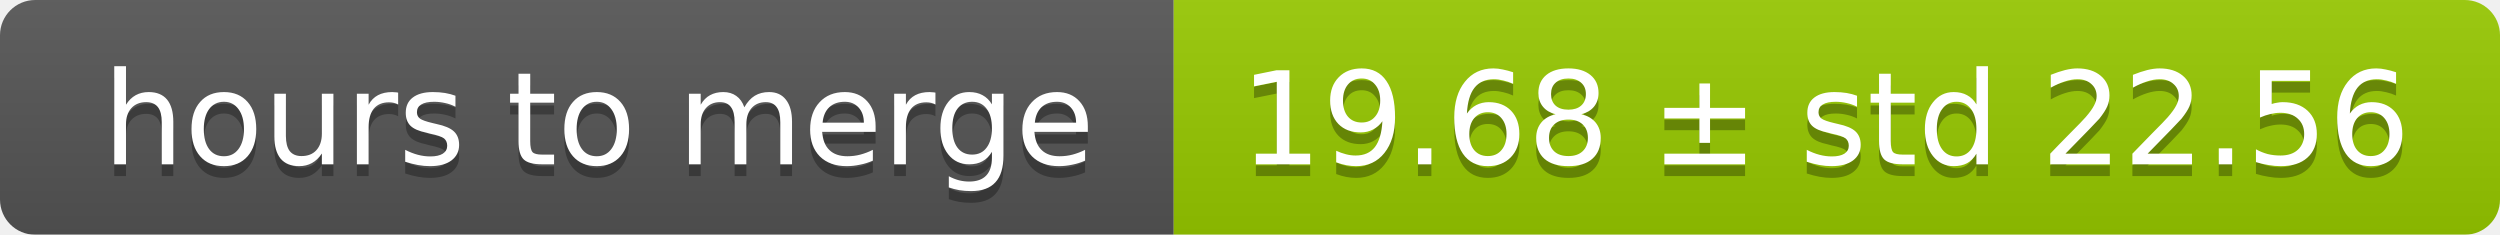
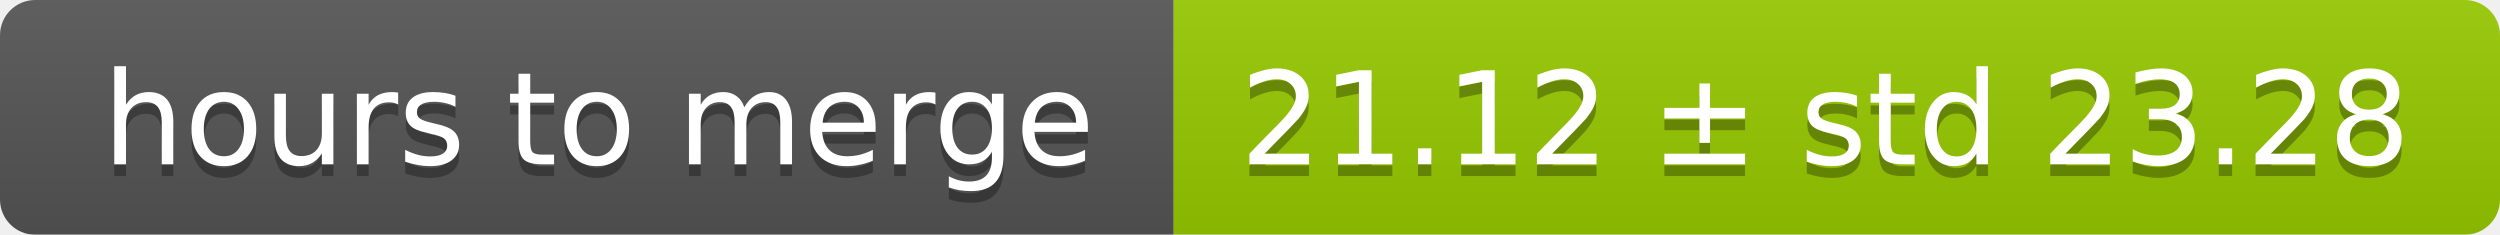
<svg xmlns="http://www.w3.org/2000/svg" width="213" height="20">
  <linearGradient id="smooth" x2="0" y2="100%">
    <stop offset="0" stop-color="#bbb" stop-opacity=".1" />
    <stop offset="1" stop-opacity=".1" />
  </linearGradient>
  <mask id="round">
    <rect width="213" height="20" rx="3" fill="#fff" />
  </mask>
  <g mask="url(#round)">
    <rect width="100" height="20" fill="#555" />
    <rect x="100" width="113" height="20" fill="#97ca00" />
    <rect width="213" height="20" fill="url(#smooth)" />
  </g>
  <g fill="#fff" text-anchor="middle" font-family="DejaVu Sans,Verdana,Geneva,sans-serif" font-size="11">
    <text x="51" y="15" fill="#010101" fill-opacity=".3">hours to merge</text>
    <text x="51" y="14">hours to merge</text>
-     <text x="155.5" y="15" fill="#010101" fill-opacity=".3">19.68 ± std 22.56</text>
-     <text x="155.5" y="14">19.68 ± std 22.56</text>
+     <text x="155.5" y="15" fill="#010101" fill-opacity=".3">21.12 ± std 23.28</text>
+     <text x="155.5" y="14">21.12 ± std 23.28</text>
  </g>
</svg>
